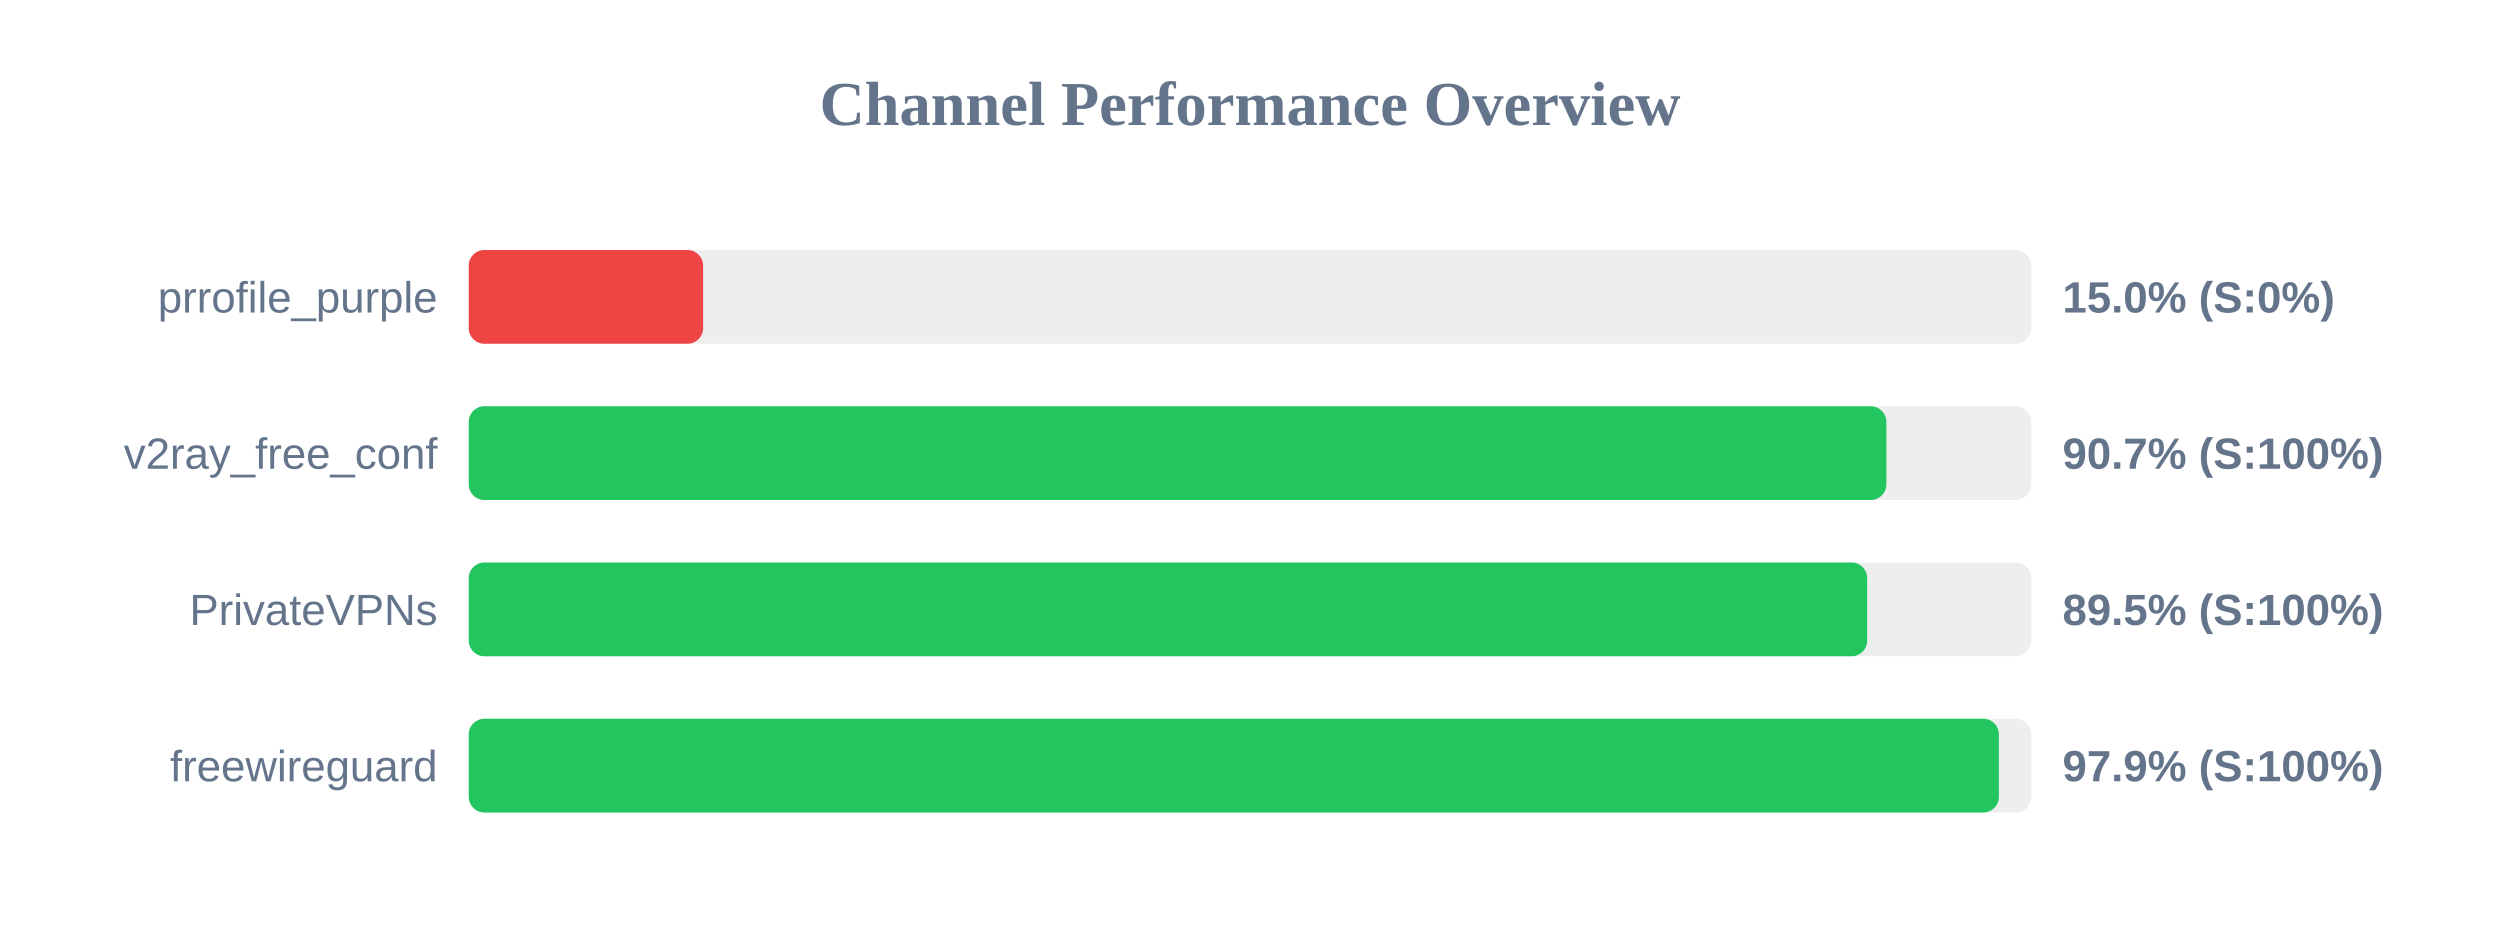
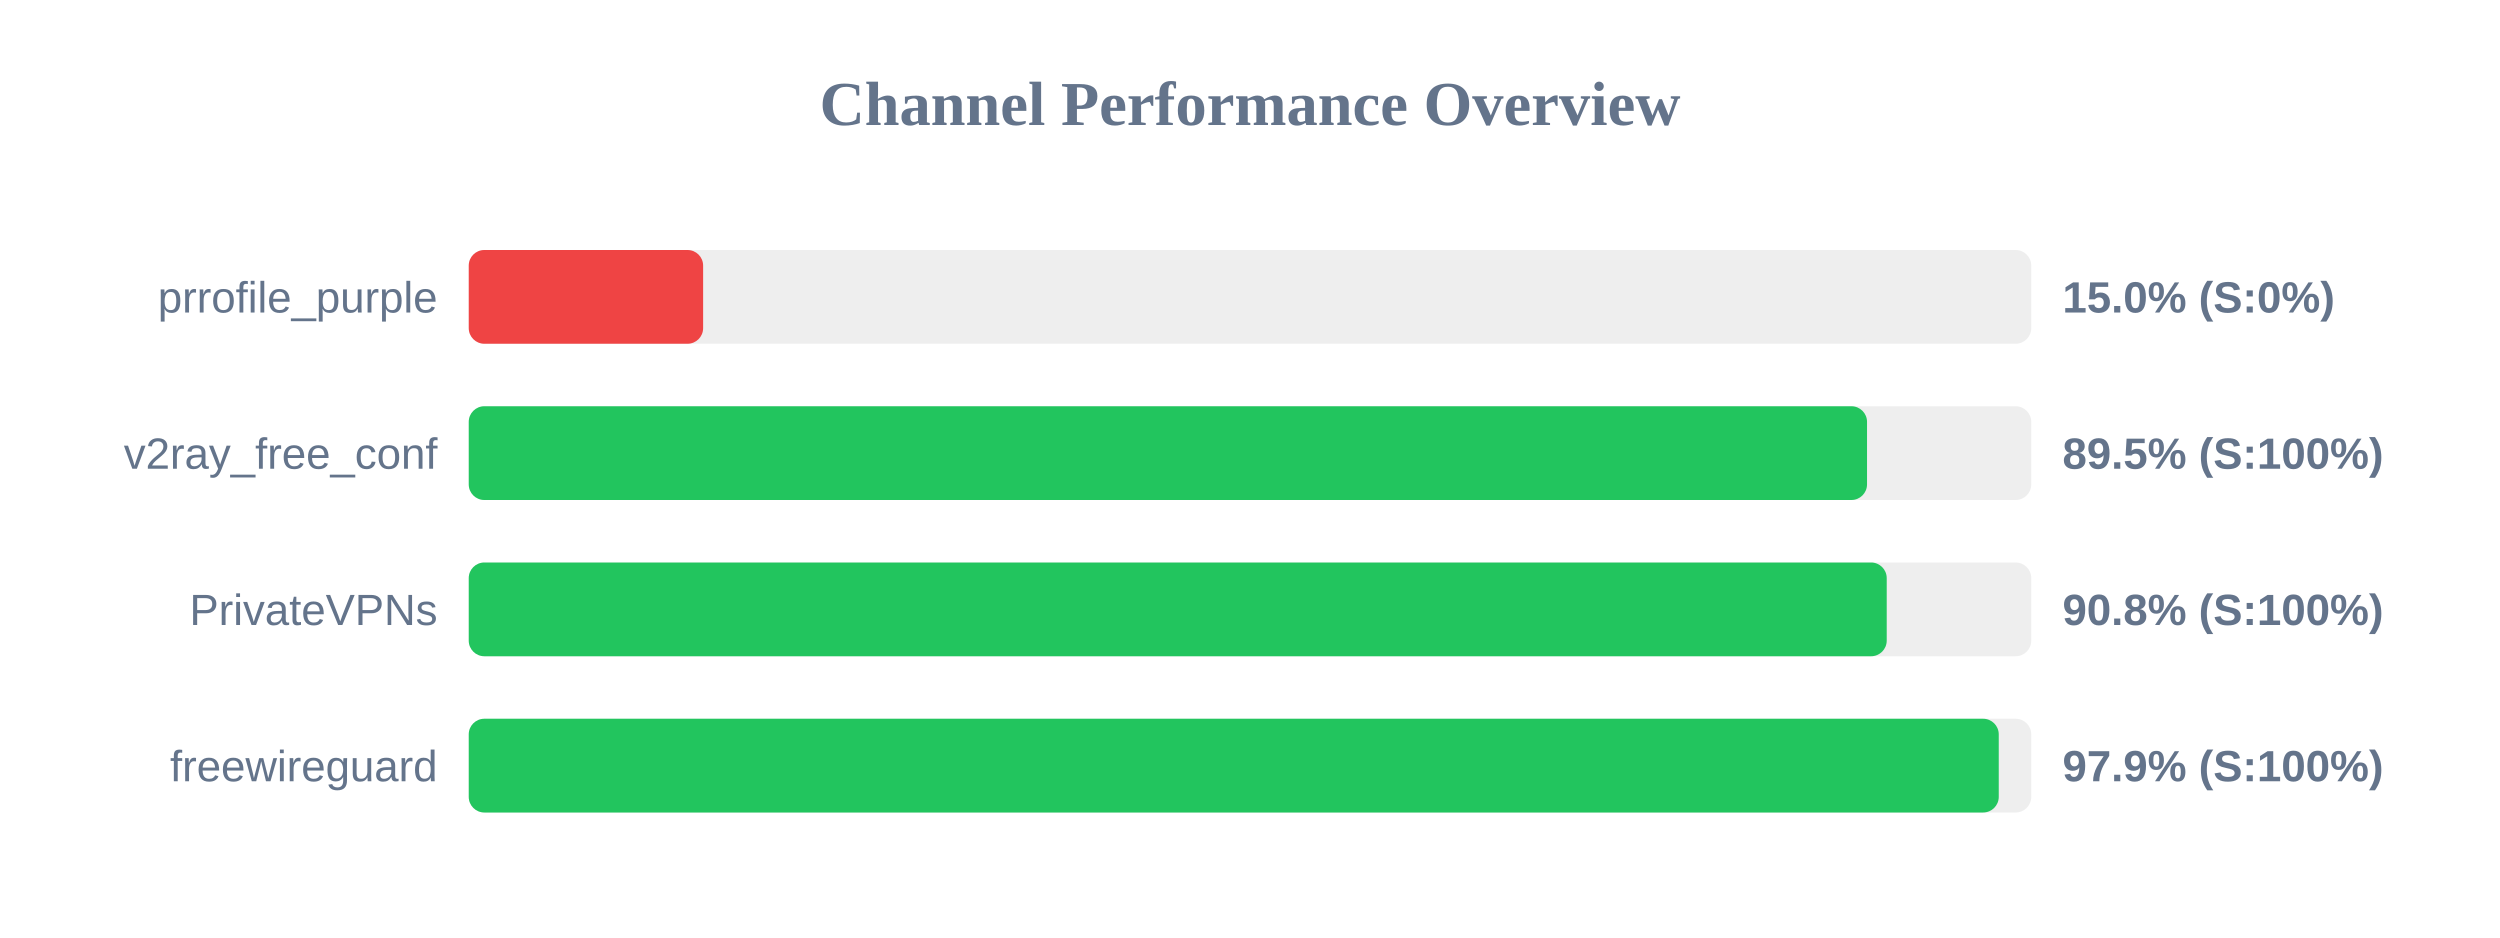
<svg xmlns="http://www.w3.org/2000/svg" width="800" height="300" version="1.1">
  <style>
        .row { font: 14px Arial; fill: #64748b; }
        .score { font: bold 14px Arial; fill: #64748b; }
    </style>
  <text x="400" y="40" text-anchor="middle" font-size="20px" font-weight="bold" fill="#64748b">Channel Performance Overview</text>
  <rect x="150" y="80" width="500" height="30" fill="#eee" rx="5" />
  <rect x="150" y="80" width="75.0" height="30" fill="#ef4444" rx="5" />
  <text x="140" y="100" text-anchor="end" class="row">prrofile_purple</text>
  <text x="660" y="100" text-anchor="start" class="score">15.0% (S:0%)</text>
  <rect x="150" y="130" width="500" height="30" fill="#eee" rx="5" />
-   <rect x="150" y="130" width="453.65" height="30" fill="#22c55e" rx="5" />
+   <rect x="150" y="130" width="447.45" height="30" fill="#22c55e" rx="5" />
  <text x="140" y="150" text-anchor="end" class="row">v2ray_free_conf</text>
-   <text x="660" y="150" text-anchor="start" class="score">90.7% (S:100%)</text>
+   <text x="660" y="150" text-anchor="start" class="score">89.5% (S:100%)</text>
  <rect x="150" y="180" width="500" height="30" fill="#eee" rx="5" />
-   <rect x="150" y="180" width="447.5" height="30" fill="#22c55e" rx="5" />
+   <rect x="150" y="180" width="453.75" height="30" fill="#22c55e" rx="5" />
  <text x="140" y="200" text-anchor="end" class="row">PrivateVPNs</text>
-   <text x="660" y="200" text-anchor="start" class="score">89.5% (S:100%)</text>
+   <text x="660" y="200" text-anchor="start" class="score">90.8% (S:100%)</text>
  <rect x="150" y="230" width="500" height="30" fill="#eee" rx="5" />
-   <rect x="150" y="230" width="489.65" height="30" fill="#22c55e" rx="5" />
+   <rect x="150" y="230" width="489.6" height="30" fill="#22c55e" rx="5" />
  <text x="140" y="250" text-anchor="end" class="row">freewireguard</text>
  <text x="660" y="250" text-anchor="start" class="score">97.9% (S:100%)</text>
</svg>
